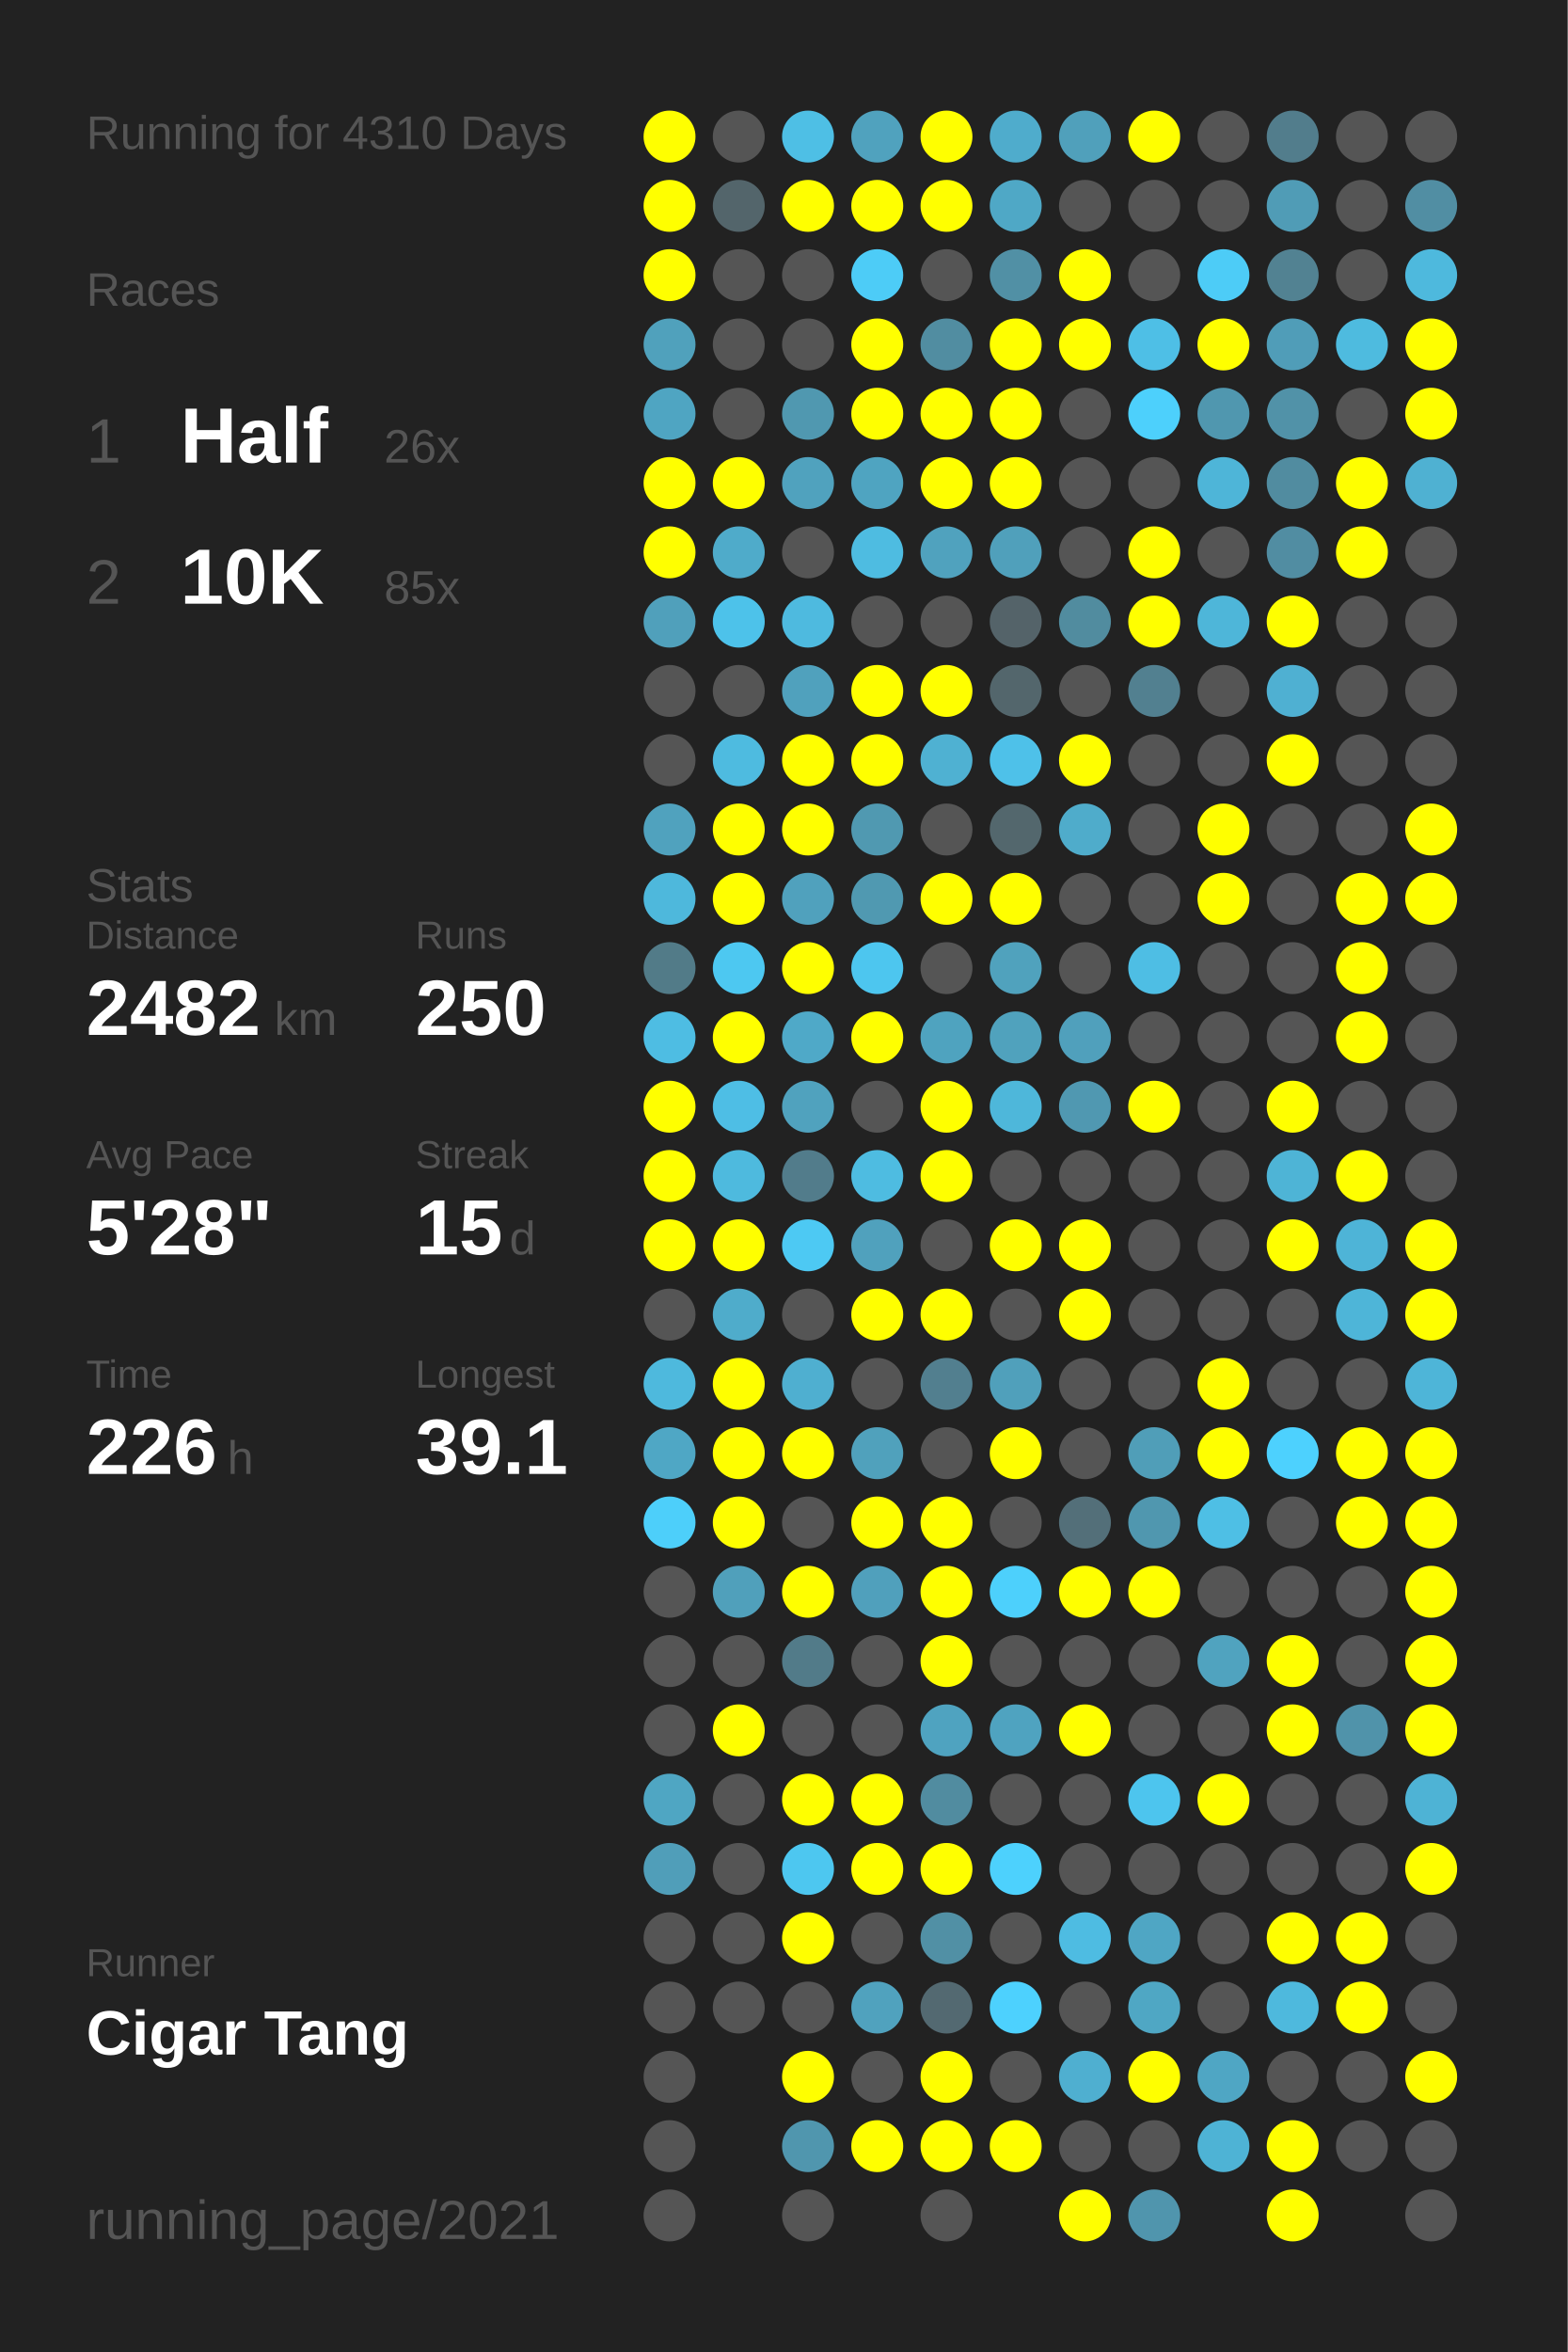
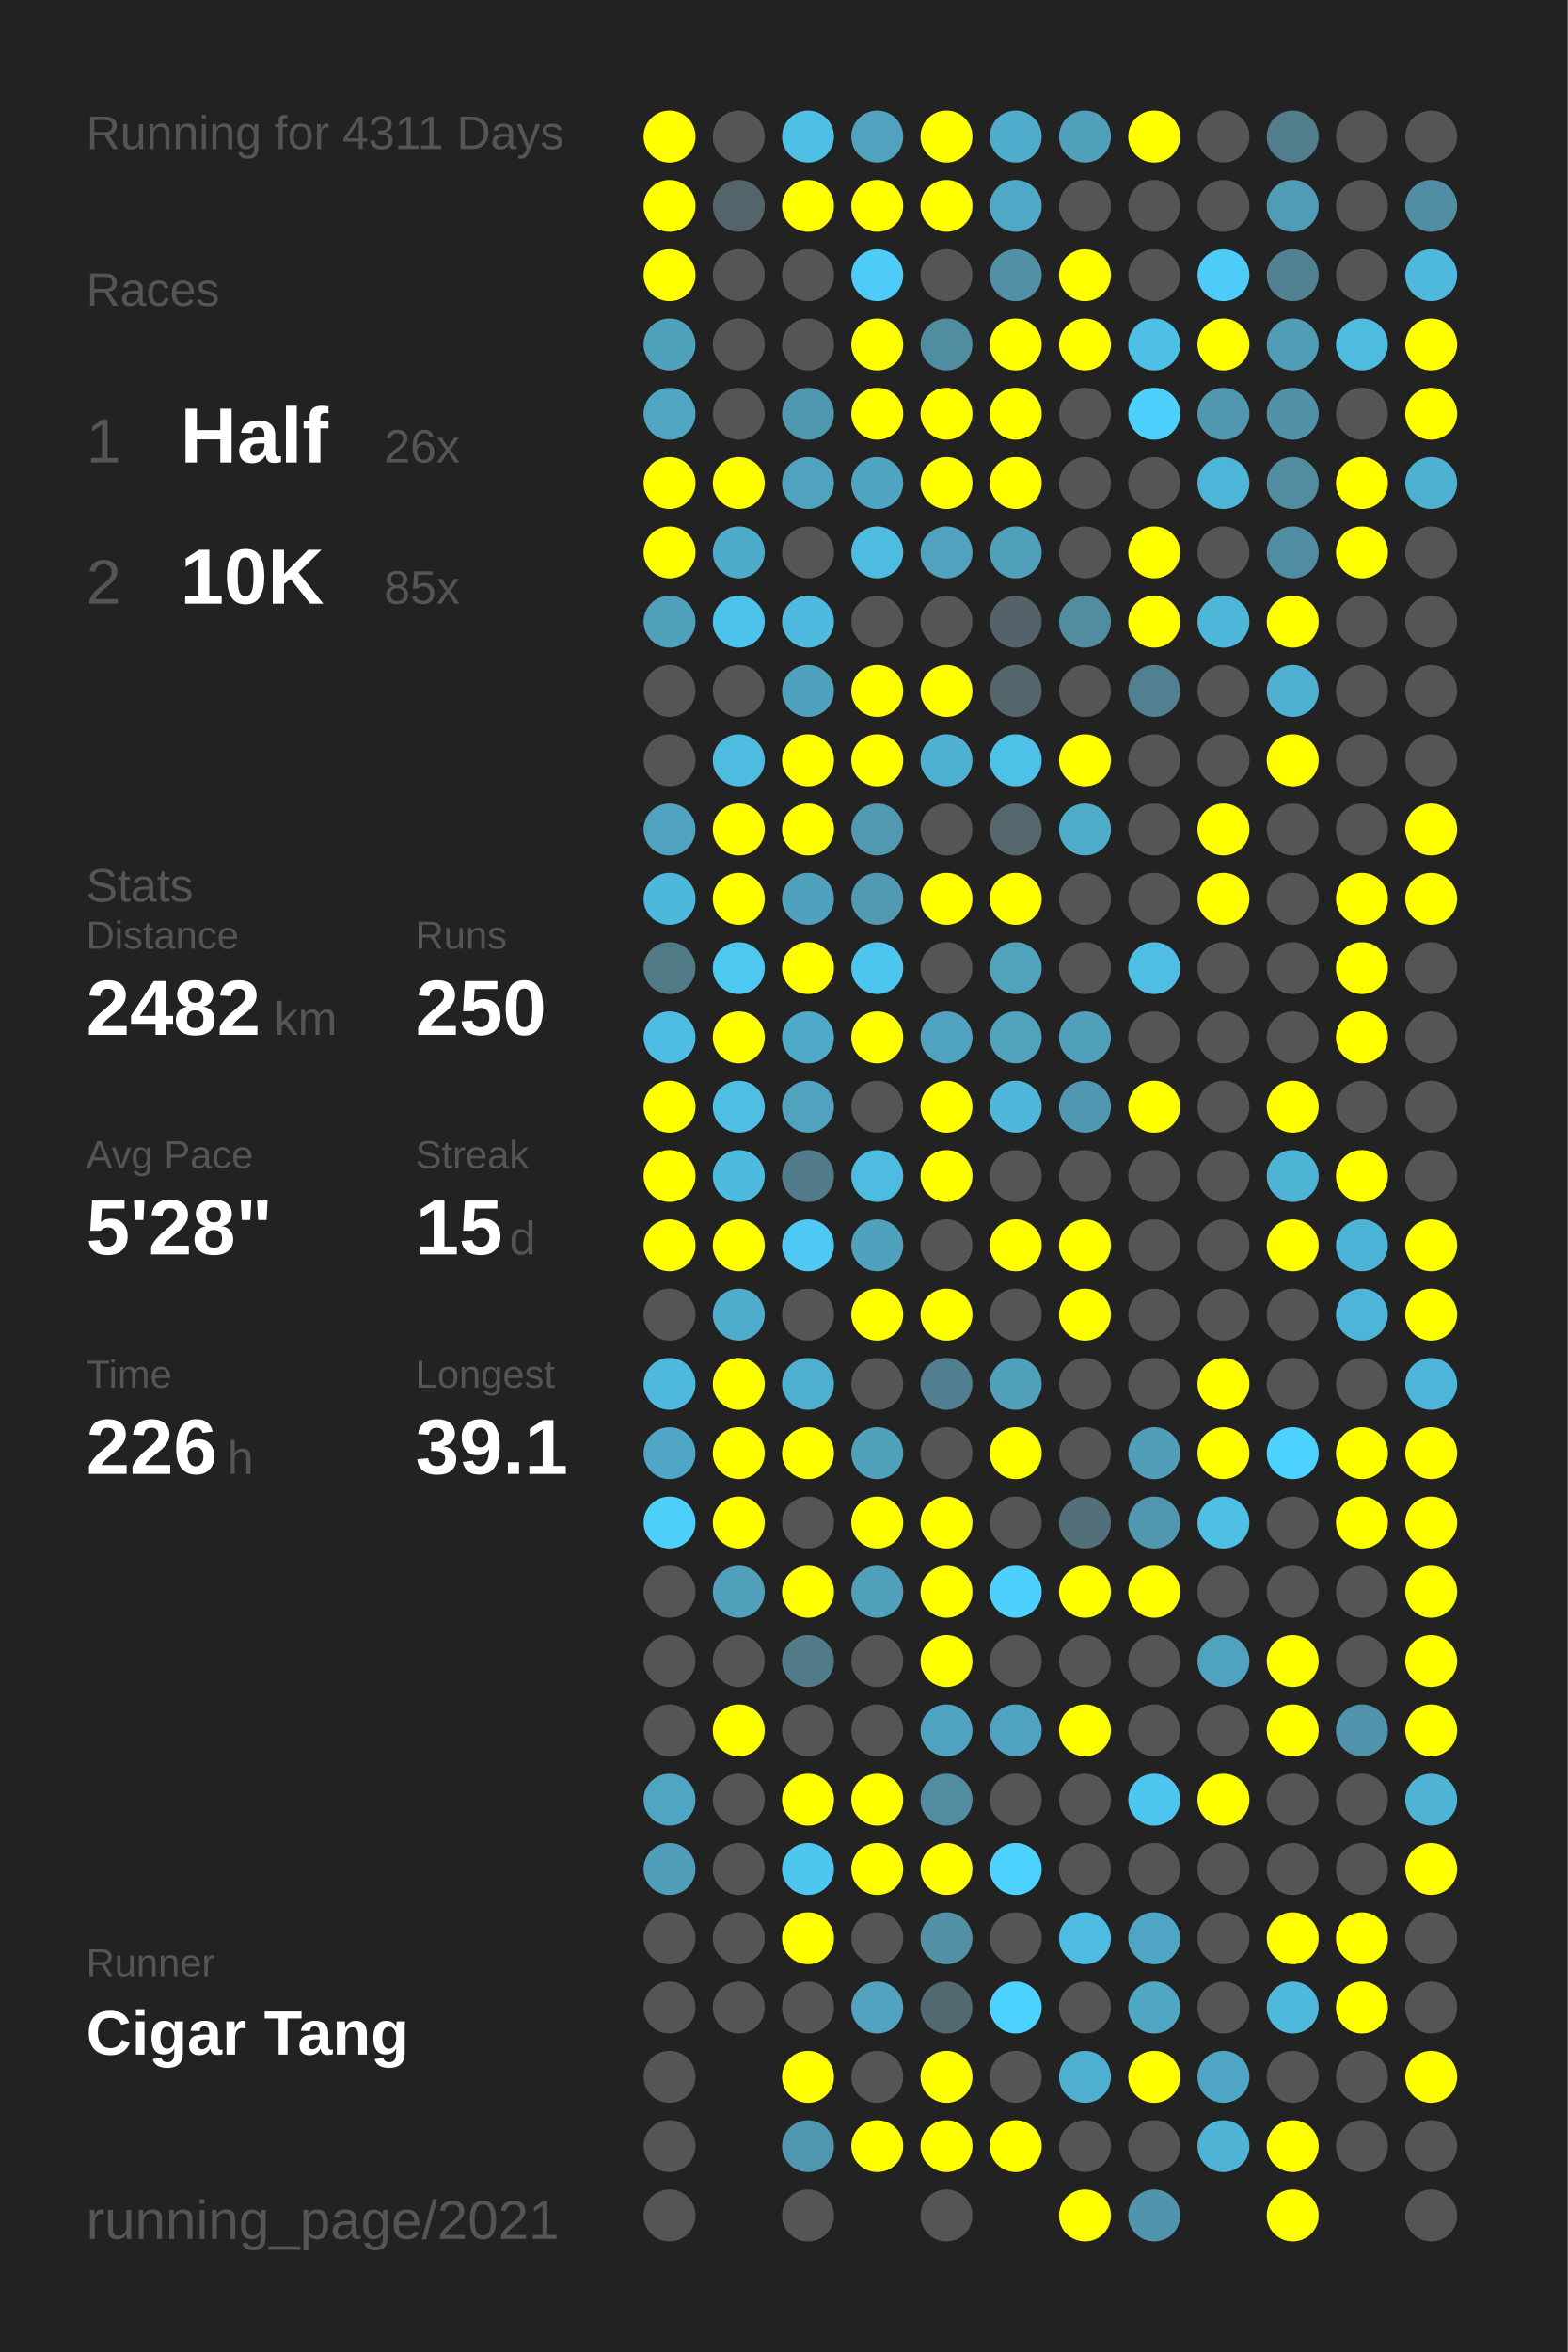
<svg xmlns="http://www.w3.org/2000/svg" baseProfile="full" height="300mm" version="1.1" viewBox="0,0,200,300" width="200mm">
  <defs />
  <rect fill="#222222" height="300" width="200" x="0" y="0" />
-   <text fill="#555555" style="font-size:6px; font-family:Arial;" x="11" y="19">Running for 4310 Days</text>
+   <text fill="#555555" style="font-size:6px; font-family:Arial;" x="11" y="19">Running for 4311 Days</text>
  <text fill="#555555" style="font-size:6px; font-family:Arial;" x="11" y="39">Races</text>
  <text fill="#555555" style="font-size:8px; font-family:Arial;" x="11" y="59">1</text>
  <text fill="#FFFFFF" style="font-size:10px; font-family:Arial; font-weight:bold;" x="23" y="59">Half</text>
  <text fill="#555555" style="font-size:6px; font-family:Arial;" x="49" y="59">26x</text>
  <text fill="#555555" style="font-size:8px; font-family:Arial;" x="11" y="77">2</text>
  <text fill="#FFFFFF" style="font-size:10px; font-family:Arial; font-weight:bold;" x="23" y="77">10K</text>
  <text fill="#555555" style="font-size:6px; font-family:Arial;" x="49" y="77">85x</text>
  <text fill="#555555" style="font-size:6px; font-family:Arial;" x="11" y="115">Stats</text>
  <text fill="#555555" style="font-size:5px; font-family:Arial;" x="11" y="121">Distance</text>
  <text fill="#FFFFFF" style="font-size:10px; font-family:Arial; font-weight:bold;" x="11" y="132">2482</text>
  <text fill="#555555" style="font-size:6px; font-family:Arial;" x="35" y="132">km</text>
  <text fill="#555555" style="font-size:5px; font-family:Arial;" x="53" y="121">Runs</text>
  <text fill="#FFFFFF" style="font-size:10px; font-family:Arial; font-weight:bold;" x="53" y="132">250</text>
  <text fill="#555555" style="font-size:5px; font-family:Arial;" x="11" y="149">Avg Pace</text>
  <text fill="#FFFFFF" style="font-size:10px; font-family:Arial; font-weight:bold;" x="11" y="160">5'28"</text>
  <text fill="#555555" style="font-size:5px; font-family:Arial;" x="53" y="149">Streak</text>
  <text fill="#FFFFFF" style="font-size:10px; font-family:Arial; font-weight:bold;" x="53" y="160">15</text>
  <text fill="#555555" style="font-size:6px; font-family:Arial;" x="65" y="160">d</text>
  <text fill="#555555" style="font-size:5px; font-family:Arial;" x="11" y="177">Time</text>
  <text fill="#FFFFFF" style="font-size:10px; font-family:Arial; font-weight:bold;" x="11" y="188">226</text>
  <text fill="#555555" style="font-size:6px; font-family:Arial;" x="29" y="188">h</text>
  <text fill="#555555" style="font-size:5px; font-family:Arial;" x="53" y="177">Longest</text>
  <text fill="#FFFFFF" style="font-size:10px; font-family:Arial; font-weight:bold;" x="53" y="188">39.1</text>
  <text fill="#555555" style="font-size:5px; font-family:Arial;" x="11" y="252.065">Runner</text>
  <text fill="#FFFFFF" style="font-size:8px; font-family:Arial; font-weight:bold;" x="11" y="262.065">Cigar Tang</text>
  <text fill="#555555" style="font-size:7px; font-family:Arial;" x="11" y="285.581">running_page/2021</text>
  <circle cx="85.417" cy="17.419" fill="#FFFF00" r="3.312" />
  <circle cx="85.417" cy="26.258" fill="#FFFF00" r="3.312" />
  <circle cx="85.417" cy="35.097" fill="#FFFF00" r="3.312" />
  <circle cx="85.417" cy="43.935" fill="#50a1bc" r="3.312" />
  <circle cx="85.417" cy="52.774" fill="#4fa5c2" r="3.312" />
  <circle cx="85.417" cy="61.613" fill="#FFFF00" r="3.312" />
  <circle cx="85.417" cy="70.452" fill="#FFFF00" r="3.312" />
  <circle cx="85.417" cy="79.29" fill="#50a0bb" r="3.312" />
  <circle cx="85.417" cy="88.129" fill="#555555" r="3.312" />
  <circle cx="85.417" cy="96.968" fill="#555555" r="3.312" />
  <circle cx="85.417" cy="105.806" fill="#50a2be" r="3.312" />
  <circle cx="85.417" cy="114.645" fill="#4eb8dc" r="3.312" />
  <circle cx="85.417" cy="123.484" fill="#527b88" r="3.312" />
  <circle cx="85.417" cy="132.323" fill="#4ebde3" r="3.312" />
  <circle cx="85.417" cy="141.161" fill="#FFFF00" r="3.312" />
  <circle cx="85.417" cy="150" fill="#FFFF00" r="3.312" />
  <circle cx="85.417" cy="158.839" fill="#FFFF00" r="3.312" />
  <circle cx="85.417" cy="167.677" fill="#555555" r="3.312" />
  <circle cx="85.417" cy="176.516" fill="#4eb9dd" r="3.312" />
  <circle cx="85.417" cy="185.355" fill="#4fa7c5" r="3.312" />
  <circle cx="85.417" cy="194.194" fill="#4dcffa" r="3.312" />
  <circle cx="85.417" cy="203.032" fill="#555555" r="3.312" />
  <circle cx="85.417" cy="211.871" fill="#555555" r="3.312" />
  <circle cx="85.417" cy="220.71" fill="#555555" r="3.312" />
  <circle cx="85.417" cy="229.548" fill="#4fa6c3" r="3.312" />
  <circle cx="85.417" cy="238.387" fill="#509eb9" r="3.312" />
  <circle cx="85.417" cy="247.226" fill="#555555" r="3.312" />
  <circle cx="85.417" cy="256.065" fill="#555555" r="3.312" />
  <circle cx="85.417" cy="264.903" fill="#555555" r="3.312" />
  <circle cx="85.417" cy="273.742" fill="#555555" r="3.312" />
  <circle cx="85.417" cy="282.581" fill="#555555" r="3.312" />
  <circle cx="94.25" cy="17.419" fill="#555555" r="3.312" />
  <circle cx="94.25" cy="26.258" fill="#53656b" r="3.312" />
  <circle cx="94.25" cy="35.097" fill="#555555" r="3.312" />
  <circle cx="94.25" cy="43.935" fill="#555555" r="3.312" />
  <circle cx="94.25" cy="52.774" fill="#555555" r="3.312" />
  <circle cx="94.25" cy="61.613" fill="#FFFF00" r="3.312" />
  <circle cx="94.25" cy="70.452" fill="#4fabca" r="3.312" />
  <circle cx="94.25" cy="79.29" fill="#4dc2ea" r="3.312" />
  <circle cx="94.25" cy="88.129" fill="#555555" r="3.312" />
  <circle cx="94.25" cy="96.968" fill="#4ebbe0" r="3.312" />
  <circle cx="94.25" cy="105.806" fill="#FFFF00" r="3.312" />
  <circle cx="94.25" cy="114.645" fill="#FFFF00" r="3.312" />
  <circle cx="94.25" cy="123.484" fill="#4dc8f1" r="3.312" />
  <circle cx="94.25" cy="132.323" fill="#FFFF00" r="3.312" />
  <circle cx="94.25" cy="141.161" fill="#4ebee5" r="3.312" />
  <circle cx="94.25" cy="150" fill="#4ebade" r="3.312" />
  <circle cx="94.25" cy="158.839" fill="#FFFF00" r="3.312" />
  <circle cx="94.25" cy="167.677" fill="#4faccb" r="3.312" />
  <circle cx="94.25" cy="176.516" fill="#FFFF00" r="3.312" />
  <circle cx="94.25" cy="185.355" fill="#FFFF00" r="3.312" />
  <circle cx="94.25" cy="194.194" fill="#FFFF00" r="3.312" />
  <circle cx="94.25" cy="203.032" fill="#50a0bb" r="3.312" />
  <circle cx="94.25" cy="211.871" fill="#555555" r="3.312" />
  <circle cx="94.25" cy="220.71" fill="#FFFF00" r="3.312" />
  <circle cx="94.25" cy="229.548" fill="#555555" r="3.312" />
  <circle cx="94.25" cy="238.387" fill="#555555" r="3.312" />
  <circle cx="94.25" cy="247.226" fill="#555555" r="3.312" />
  <circle cx="94.25" cy="256.065" fill="#555555" r="3.312" />
  <circle cx="103.083" cy="17.419" fill="#4ebfe5" r="3.312" />
  <circle cx="103.083" cy="26.258" fill="#FFFF00" r="3.312" />
  <circle cx="103.083" cy="35.097" fill="#555555" r="3.312" />
  <circle cx="103.083" cy="43.935" fill="#555555" r="3.312" />
  <circle cx="103.083" cy="52.774" fill="#5098b0" r="3.312" />
  <circle cx="103.083" cy="61.613" fill="#50a2be" r="3.312" />
  <circle cx="103.083" cy="70.452" fill="#555555" r="3.312" />
  <circle cx="103.083" cy="79.29" fill="#4ebadf" r="3.312" />
  <circle cx="103.083" cy="88.129" fill="#50a1bd" r="3.312" />
  <circle cx="103.083" cy="96.968" fill="#FFFF00" r="3.312" />
  <circle cx="103.083" cy="105.806" fill="#FFFF00" r="3.312" />
  <circle cx="103.083" cy="114.645" fill="#50a1bd" r="3.312" />
  <circle cx="103.083" cy="123.484" fill="#FFFF00" r="3.312" />
  <circle cx="103.083" cy="132.323" fill="#4fa9c8" r="3.312" />
  <circle cx="103.083" cy="141.161" fill="#50a2be" r="3.312" />
  <circle cx="103.083" cy="150" fill="#527c8b" r="3.312" />
  <circle cx="103.083" cy="158.839" fill="#4dc9f3" r="3.312" />
  <circle cx="103.083" cy="167.677" fill="#555555" r="3.312" />
  <circle cx="103.083" cy="176.516" fill="#4fafd0" r="3.312" />
  <circle cx="103.083" cy="185.355" fill="#FFFF00" r="3.312" />
  <circle cx="103.083" cy="194.194" fill="#555555" r="3.312" />
  <circle cx="103.083" cy="203.032" fill="#FFFF00" r="3.312" />
  <circle cx="103.083" cy="211.871" fill="#527b89" r="3.312" />
  <circle cx="103.083" cy="220.71" fill="#555555" r="3.312" />
  <circle cx="103.083" cy="229.548" fill="#FFFF00" r="3.312" />
  <circle cx="103.083" cy="238.387" fill="#4dc7f0" r="3.312" />
  <circle cx="103.083" cy="247.226" fill="#FFFF00" r="3.312" />
  <circle cx="103.083" cy="256.065" fill="#555555" r="3.312" />
  <circle cx="103.083" cy="264.903" fill="#FFFF00" r="3.312" />
  <circle cx="103.083" cy="273.742" fill="#5096ae" r="3.312" />
  <circle cx="103.083" cy="282.581" fill="#555555" r="3.312" />
  <circle cx="111.917" cy="17.419" fill="#50a2be" r="3.312" />
  <circle cx="111.917" cy="26.258" fill="#FFFF00" r="3.312" />
  <circle cx="111.917" cy="35.097" fill="#4dccf7" r="3.312" />
  <circle cx="111.917" cy="43.935" fill="#FFFF00" r="3.312" />
  <circle cx="111.917" cy="52.774" fill="#FFFF00" r="3.312" />
  <circle cx="111.917" cy="61.613" fill="#4fa4c1" r="3.312" />
  <circle cx="111.917" cy="70.452" fill="#4ebce1" r="3.312" />
  <circle cx="111.917" cy="79.29" fill="#555555" r="3.312" />
  <circle cx="111.917" cy="88.129" fill="#FFFF00" r="3.312" />
  <circle cx="111.917" cy="96.968" fill="#FFFF00" r="3.312" />
  <circle cx="111.917" cy="105.806" fill="#5099b1" r="3.312" />
  <circle cx="111.917" cy="114.645" fill="#5099b1" r="3.312" />
  <circle cx="111.917" cy="123.484" fill="#4dc6ef" r="3.312" />
  <circle cx="111.917" cy="132.323" fill="#FFFF00" r="3.312" />
  <circle cx="111.917" cy="141.161" fill="#555555" r="3.312" />
  <circle cx="111.917" cy="150" fill="#4ebce1" r="3.312" />
  <circle cx="111.917" cy="158.839" fill="#50a1bd" r="3.312" />
  <circle cx="111.917" cy="167.677" fill="#FFFF00" r="3.312" />
  <circle cx="111.917" cy="176.516" fill="#555555" r="3.312" />
  <circle cx="111.917" cy="185.355" fill="#50a1bc" r="3.312" />
  <circle cx="111.917" cy="194.194" fill="#FFFF00" r="3.312" />
  <circle cx="111.917" cy="203.032" fill="#50a0bc" r="3.312" />
  <circle cx="111.917" cy="211.871" fill="#555555" r="3.312" />
  <circle cx="111.917" cy="220.71" fill="#555555" r="3.312" />
  <circle cx="111.917" cy="229.548" fill="#FFFF00" r="3.312" />
  <circle cx="111.917" cy="238.387" fill="#FFFF00" r="3.312" />
  <circle cx="111.917" cy="247.226" fill="#555555" r="3.312" />
  <circle cx="111.917" cy="256.065" fill="#50a2be" r="3.312" />
  <circle cx="111.917" cy="264.903" fill="#555555" r="3.312" />
  <circle cx="111.917" cy="273.742" fill="#FFFF00" r="3.312" />
  <circle cx="120.75" cy="17.419" fill="#FFFF00" r="3.312" />
  <circle cx="120.75" cy="26.258" fill="#FFFF00" r="3.312" />
  <circle cx="120.75" cy="35.097" fill="#555555" r="3.312" />
  <circle cx="120.75" cy="43.935" fill="#518da1" r="3.312" />
  <circle cx="120.75" cy="52.774" fill="#FFFF00" r="3.312" />
  <circle cx="120.75" cy="61.613" fill="#FFFF00" r="3.312" />
  <circle cx="120.75" cy="70.452" fill="#50a2be" r="3.312" />
  <circle cx="120.75" cy="79.29" fill="#555555" r="3.312" />
  <circle cx="120.75" cy="88.129" fill="#FFFF00" r="3.312" />
  <circle cx="120.75" cy="96.968" fill="#4fb1d2" r="3.312" />
  <circle cx="120.75" cy="105.806" fill="#555555" r="3.312" />
  <circle cx="120.75" cy="114.645" fill="#FFFF00" r="3.312" />
  <circle cx="120.75" cy="123.484" fill="#555555" r="3.312" />
  <circle cx="120.75" cy="132.323" fill="#4fa3bf" r="3.312" />
  <circle cx="120.75" cy="141.161" fill="#FFFF00" r="3.312" />
  <circle cx="120.75" cy="150" fill="#FFFF00" r="3.312" />
  <circle cx="120.75" cy="158.839" fill="#555555" r="3.312" />
  <circle cx="120.75" cy="167.677" fill="#FFFF00" r="3.312" />
  <circle cx="120.75" cy="176.516" fill="#527f8f" r="3.312" />
  <circle cx="120.75" cy="185.355" fill="#555555" r="3.312" />
  <circle cx="120.75" cy="194.194" fill="#FFFF00" r="3.312" />
  <circle cx="120.75" cy="203.032" fill="#FFFF00" r="3.312" />
  <circle cx="120.75" cy="211.871" fill="#FFFF00" r="3.312" />
  <circle cx="120.75" cy="220.71" fill="#4fa3c0" r="3.312" />
  <circle cx="120.75" cy="229.548" fill="#518ca0" r="3.312" />
  <circle cx="120.75" cy="238.387" fill="#FFFF00" r="3.312" />
  <circle cx="120.75" cy="247.226" fill="#5190a5" r="3.312" />
  <circle cx="120.75" cy="256.065" fill="#536971" r="3.312" />
  <circle cx="120.75" cy="264.903" fill="#FFFF00" r="3.312" />
  <circle cx="120.75" cy="273.742" fill="#FFFF00" r="3.312" />
  <circle cx="120.75" cy="282.581" fill="#555555" r="3.312" />
  <circle cx="129.583" cy="17.419" fill="#4faccc" r="3.312" />
  <circle cx="129.583" cy="26.258" fill="#4fa8c6" r="3.312" />
  <circle cx="129.583" cy="35.097" fill="#5190a5" r="3.312" />
  <circle cx="129.583" cy="43.935" fill="#FFFF00" r="3.312" />
  <circle cx="129.583" cy="52.774" fill="#FFFF00" r="3.312" />
  <circle cx="129.583" cy="61.613" fill="#FFFF00" r="3.312" />
  <circle cx="129.583" cy="70.452" fill="#50a0bb" r="3.312" />
  <circle cx="129.583" cy="79.29" fill="#546369" r="3.312" />
  <circle cx="129.583" cy="88.129" fill="#53666c" r="3.312" />
  <circle cx="129.583" cy="96.968" fill="#4ec1e9" r="3.312" />
  <circle cx="129.583" cy="105.806" fill="#53676d" r="3.312" />
  <circle cx="129.583" cy="114.645" fill="#FFFF00" r="3.312" />
  <circle cx="129.583" cy="123.484" fill="#50a2bd" r="3.312" />
  <circle cx="129.583" cy="132.323" fill="#50a2bd" r="3.312" />
  <circle cx="129.583" cy="141.161" fill="#4eb7da" r="3.312" />
  <circle cx="129.583" cy="150" fill="#555555" r="3.312" />
  <circle cx="129.583" cy="158.839" fill="#FFFF00" r="3.312" />
  <circle cx="129.583" cy="167.677" fill="#555555" r="3.312" />
  <circle cx="129.583" cy="176.516" fill="#50a0bb" r="3.312" />
  <circle cx="129.583" cy="185.355" fill="#FFFF00" r="3.312" />
  <circle cx="129.583" cy="194.194" fill="#555555" r="3.312" />
  <circle cx="129.583" cy="203.032" fill="#4dd0fc" r="3.312" />
  <circle cx="129.583" cy="211.871" fill="#555555" r="3.312" />
  <circle cx="129.583" cy="220.71" fill="#4fa3c0" r="3.312" />
  <circle cx="129.583" cy="229.548" fill="#555555" r="3.312" />
  <circle cx="129.583" cy="238.387" fill="#4dd1fd" r="3.312" />
  <circle cx="129.583" cy="247.226" fill="#555555" r="3.312" />
  <circle cx="129.583" cy="256.065" fill="#4dd1fe" r="3.312" />
  <circle cx="129.583" cy="264.903" fill="#555555" r="3.312" />
  <circle cx="129.583" cy="273.742" fill="#FFFF00" r="3.312" />
  <circle cx="138.417" cy="17.419" fill="#50a0bb" r="3.312" />
  <circle cx="138.417" cy="26.258" fill="#555555" r="3.312" />
  <circle cx="138.417" cy="35.097" fill="#FFFF00" r="3.312" />
  <circle cx="138.417" cy="43.935" fill="#FFFF00" r="3.312" />
  <circle cx="138.417" cy="52.774" fill="#555555" r="3.312" />
  <circle cx="138.417" cy="61.613" fill="#555555" r="3.312" />
  <circle cx="138.417" cy="70.452" fill="#555555" r="3.312" />
  <circle cx="138.417" cy="79.29" fill="#518c9f" r="3.312" />
  <circle cx="138.417" cy="88.129" fill="#555555" r="3.312" />
  <circle cx="138.417" cy="96.968" fill="#FFFF00" r="3.312" />
  <circle cx="138.417" cy="105.806" fill="#4faccb" r="3.312" />
  <circle cx="138.417" cy="114.645" fill="#555555" r="3.312" />
  <circle cx="138.417" cy="123.484" fill="#555555" r="3.312" />
  <circle cx="138.417" cy="132.323" fill="#50a0bc" r="3.312" />
  <circle cx="138.417" cy="141.161" fill="#5098b1" r="3.312" />
  <circle cx="138.417" cy="150" fill="#555555" r="3.312" />
  <circle cx="138.417" cy="158.839" fill="#FFFF00" r="3.312" />
  <circle cx="138.417" cy="167.677" fill="#FFFF00" r="3.312" />
  <circle cx="138.417" cy="176.516" fill="#555555" r="3.312" />
  <circle cx="138.417" cy="185.355" fill="#555555" r="3.312" />
  <circle cx="138.417" cy="194.194" fill="#536f79" r="3.312" />
  <circle cx="138.417" cy="203.032" fill="#FFFF00" r="3.312" />
  <circle cx="138.417" cy="211.871" fill="#555555" r="3.312" />
  <circle cx="138.417" cy="220.71" fill="#FFFF00" r="3.312" />
  <circle cx="138.417" cy="229.548" fill="#555555" r="3.312" />
  <circle cx="138.417" cy="238.387" fill="#555555" r="3.312" />
  <circle cx="138.417" cy="247.226" fill="#4ebce2" r="3.312" />
  <circle cx="138.417" cy="256.065" fill="#555555" r="3.312" />
  <circle cx="138.417" cy="264.903" fill="#4fafd0" r="3.312" />
  <circle cx="138.417" cy="273.742" fill="#555555" r="3.312" />
  <circle cx="138.417" cy="282.581" fill="#FFFF00" r="3.312" />
  <circle cx="147.25" cy="17.419" fill="#FFFF00" r="3.312" />
  <circle cx="147.25" cy="26.258" fill="#555555" r="3.312" />
  <circle cx="147.25" cy="35.097" fill="#555555" r="3.312" />
  <circle cx="147.25" cy="43.935" fill="#4ebfe6" r="3.312" />
  <circle cx="147.25" cy="52.774" fill="#4dd0fc" r="3.312" />
  <circle cx="147.25" cy="61.613" fill="#555555" r="3.312" />
  <circle cx="147.25" cy="70.452" fill="#FFFF00" r="3.312" />
  <circle cx="147.25" cy="79.29" fill="#FFFF00" r="3.312" />
  <circle cx="147.25" cy="88.129" fill="#528090" r="3.312" />
  <circle cx="147.25" cy="96.968" fill="#555555" r="3.312" />
  <circle cx="147.25" cy="105.806" fill="#555555" r="3.312" />
  <circle cx="147.25" cy="114.645" fill="#555555" r="3.312" />
  <circle cx="147.25" cy="123.484" fill="#4ebee4" r="3.312" />
  <circle cx="147.25" cy="132.323" fill="#555555" r="3.312" />
  <circle cx="147.25" cy="141.161" fill="#FFFF00" r="3.312" />
  <circle cx="147.25" cy="150" fill="#555555" r="3.312" />
  <circle cx="147.25" cy="158.839" fill="#555555" r="3.312" />
  <circle cx="147.25" cy="167.677" fill="#555555" r="3.312" />
  <circle cx="147.25" cy="176.516" fill="#555555" r="3.312" />
  <circle cx="147.25" cy="185.355" fill="#509eb8" r="3.312" />
  <circle cx="147.25" cy="194.194" fill="#5097af" r="3.312" />
  <circle cx="147.25" cy="203.032" fill="#FFFF00" r="3.312" />
  <circle cx="147.25" cy="211.871" fill="#555555" r="3.312" />
  <circle cx="147.25" cy="220.71" fill="#555555" r="3.312" />
  <circle cx="147.25" cy="229.548" fill="#4dc5ee" r="3.312" />
  <circle cx="147.25" cy="238.387" fill="#555555" r="3.312" />
  <circle cx="147.25" cy="247.226" fill="#4fa6c4" r="3.312" />
  <circle cx="147.25" cy="256.065" fill="#4fa7c4" r="3.312" />
  <circle cx="147.25" cy="264.903" fill="#FFFF00" r="3.312" />
  <circle cx="147.25" cy="273.742" fill="#555555" r="3.312" />
  <circle cx="147.25" cy="282.581" fill="#5095ad" r="3.312" />
  <circle cx="156.083" cy="17.419" fill="#555555" r="3.312" />
  <circle cx="156.083" cy="26.258" fill="#555555" r="3.312" />
  <circle cx="156.083" cy="35.097" fill="#4dccf7" r="3.312" />
  <circle cx="156.083" cy="43.935" fill="#FFFF00" r="3.312" />
  <circle cx="156.083" cy="52.774" fill="#5097af" r="3.312" />
  <circle cx="156.083" cy="61.613" fill="#4eb5d8" r="3.312" />
  <circle cx="156.083" cy="70.452" fill="#555555" r="3.312" />
  <circle cx="156.083" cy="79.29" fill="#4eb6d9" r="3.312" />
  <circle cx="156.083" cy="88.129" fill="#555555" r="3.312" />
  <circle cx="156.083" cy="96.968" fill="#555555" r="3.312" />
  <circle cx="156.083" cy="105.806" fill="#FFFF00" r="3.312" />
  <circle cx="156.083" cy="114.645" fill="#FFFF00" r="3.312" />
  <circle cx="156.083" cy="123.484" fill="#555555" r="3.312" />
  <circle cx="156.083" cy="132.323" fill="#555555" r="3.312" />
  <circle cx="156.083" cy="141.161" fill="#555555" r="3.312" />
  <circle cx="156.083" cy="150" fill="#555555" r="3.312" />
  <circle cx="156.083" cy="158.839" fill="#555555" r="3.312" />
  <circle cx="156.083" cy="167.677" fill="#555555" r="3.312" />
  <circle cx="156.083" cy="176.516" fill="#FFFF00" r="3.312" />
  <circle cx="156.083" cy="185.355" fill="#FFFF00" r="3.312" />
  <circle cx="156.083" cy="194.194" fill="#4ebfe5" r="3.312" />
  <circle cx="156.083" cy="203.032" fill="#555555" r="3.312" />
  <circle cx="156.083" cy="211.871" fill="#50a3bf" r="3.312" />
  <circle cx="156.083" cy="220.71" fill="#555555" r="3.312" />
  <circle cx="156.083" cy="229.548" fill="#FFFF00" r="3.312" />
  <circle cx="156.083" cy="238.387" fill="#555555" r="3.312" />
  <circle cx="156.083" cy="247.226" fill="#555555" r="3.312" />
  <circle cx="156.083" cy="256.065" fill="#555555" r="3.312" />
  <circle cx="156.083" cy="264.903" fill="#4fa6c4" r="3.312" />
  <circle cx="156.083" cy="273.742" fill="#4eb3d5" r="3.312" />
  <circle cx="164.917" cy="17.419" fill="#527d8c" r="3.312" />
  <circle cx="164.917" cy="26.258" fill="#509cb6" r="3.312" />
  <circle cx="164.917" cy="35.097" fill="#528292" r="3.312" />
  <circle cx="164.917" cy="43.935" fill="#509db8" r="3.312" />
  <circle cx="164.917" cy="52.774" fill="#5192a8" r="3.312" />
  <circle cx="164.917" cy="61.613" fill="#518ca0" r="3.312" />
  <circle cx="164.917" cy="70.452" fill="#518da2" r="3.312" />
  <circle cx="164.917" cy="79.29" fill="#FFFF00" r="3.312" />
  <circle cx="164.917" cy="88.129" fill="#4fb0d2" r="3.312" />
  <circle cx="164.917" cy="96.968" fill="#FFFF00" r="3.312" />
  <circle cx="164.917" cy="105.806" fill="#555555" r="3.312" />
  <circle cx="164.917" cy="114.645" fill="#555555" r="3.312" />
  <circle cx="164.917" cy="123.484" fill="#555555" r="3.312" />
  <circle cx="164.917" cy="132.323" fill="#555555" r="3.312" />
  <circle cx="164.917" cy="141.161" fill="#FFFF00" r="3.312" />
  <circle cx="164.917" cy="150" fill="#4eb4d6" r="3.312" />
  <circle cx="164.917" cy="158.839" fill="#FFFF00" r="3.312" />
  <circle cx="164.917" cy="167.677" fill="#555555" r="3.312" />
  <circle cx="164.917" cy="176.516" fill="#555555" r="3.312" />
  <circle cx="164.917" cy="185.355" fill="#4dd1fe" r="3.312" />
  <circle cx="164.917" cy="194.194" fill="#555555" r="3.312" />
  <circle cx="164.917" cy="203.032" fill="#555555" r="3.312" />
  <circle cx="164.917" cy="211.871" fill="#FFFF00" r="3.312" />
  <circle cx="164.917" cy="220.71" fill="#FFFF00" r="3.312" />
  <circle cx="164.917" cy="229.548" fill="#555555" r="3.312" />
  <circle cx="164.917" cy="238.387" fill="#555555" r="3.312" />
  <circle cx="164.917" cy="247.226" fill="#FFFF00" r="3.312" />
  <circle cx="164.917" cy="256.065" fill="#4eb9dd" r="3.312" />
  <circle cx="164.917" cy="264.903" fill="#555555" r="3.312" />
  <circle cx="164.917" cy="273.742" fill="#FFFF00" r="3.312" />
  <circle cx="164.917" cy="282.581" fill="#FFFF00" r="3.312" />
  <circle cx="173.75" cy="17.419" fill="#555555" r="3.312" />
  <circle cx="173.75" cy="26.258" fill="#555555" r="3.312" />
  <circle cx="173.75" cy="35.097" fill="#555555" r="3.312" />
  <circle cx="173.75" cy="43.935" fill="#4ebbdf" r="3.312" />
  <circle cx="173.75" cy="52.774" fill="#555555" r="3.312" />
  <circle cx="173.75" cy="61.613" fill="#FFFF00" r="3.312" />
  <circle cx="173.75" cy="70.452" fill="#FFFF00" r="3.312" />
  <circle cx="173.75" cy="79.29" fill="#555555" r="3.312" />
  <circle cx="173.75" cy="88.129" fill="#555555" r="3.312" />
  <circle cx="173.75" cy="96.968" fill="#555555" r="3.312" />
  <circle cx="173.75" cy="105.806" fill="#555555" r="3.312" />
  <circle cx="173.75" cy="114.645" fill="#FFFF00" r="3.312" />
  <circle cx="173.75" cy="123.484" fill="#FFFF00" r="3.312" />
  <circle cx="173.75" cy="132.323" fill="#FFFF00" r="3.312" />
  <circle cx="173.75" cy="141.161" fill="#555555" r="3.312" />
  <circle cx="173.75" cy="150" fill="#FFFF00" r="3.312" />
  <circle cx="173.75" cy="158.839" fill="#4eb4d7" r="3.312" />
  <circle cx="173.75" cy="167.677" fill="#4eb5d8" r="3.312" />
  <circle cx="173.75" cy="176.516" fill="#555555" r="3.312" />
  <circle cx="173.75" cy="185.355" fill="#FFFF00" r="3.312" />
  <circle cx="173.75" cy="194.194" fill="#FFFF00" r="3.312" />
  <circle cx="173.75" cy="203.032" fill="#555555" r="3.312" />
  <circle cx="173.75" cy="211.871" fill="#555555" r="3.312" />
  <circle cx="173.75" cy="220.71" fill="#5093aa" r="3.312" />
  <circle cx="173.75" cy="229.548" fill="#555555" r="3.312" />
  <circle cx="173.75" cy="238.387" fill="#555555" r="3.312" />
  <circle cx="173.75" cy="247.226" fill="#FFFF00" r="3.312" />
  <circle cx="173.75" cy="256.065" fill="#FFFF00" r="3.312" />
  <circle cx="173.75" cy="264.903" fill="#555555" r="3.312" />
  <circle cx="173.75" cy="273.742" fill="#555555" r="3.312" />
  <circle cx="182.583" cy="17.419" fill="#555555" r="3.312" />
  <circle cx="182.583" cy="26.258" fill="#518ea3" r="3.312" />
  <circle cx="182.583" cy="35.097" fill="#4eb9dd" r="3.312" />
  <circle cx="182.583" cy="43.935" fill="#FFFF00" r="3.312" />
  <circle cx="182.583" cy="52.774" fill="#FFFF00" r="3.312" />
  <circle cx="182.583" cy="61.613" fill="#4fb1d2" r="3.312" />
  <circle cx="182.583" cy="70.452" fill="#555555" r="3.312" />
  <circle cx="182.583" cy="79.29" fill="#555555" r="3.312" />
  <circle cx="182.583" cy="88.129" fill="#555555" r="3.312" />
  <circle cx="182.583" cy="96.968" fill="#555555" r="3.312" />
  <circle cx="182.583" cy="105.806" fill="#FFFF00" r="3.312" />
  <circle cx="182.583" cy="114.645" fill="#FFFF00" r="3.312" />
  <circle cx="182.583" cy="123.484" fill="#555555" r="3.312" />
  <circle cx="182.583" cy="132.323" fill="#555555" r="3.312" />
  <circle cx="182.583" cy="141.161" fill="#555555" r="3.312" />
  <circle cx="182.583" cy="150" fill="#555555" r="3.312" />
  <circle cx="182.583" cy="158.839" fill="#FFFF00" r="3.312" />
  <circle cx="182.583" cy="167.677" fill="#FFFF00" r="3.312" />
  <circle cx="182.583" cy="176.516" fill="#4eb5d8" r="3.312" />
  <circle cx="182.583" cy="185.355" fill="#FFFF00" r="3.312" />
  <circle cx="182.583" cy="194.194" fill="#FFFF00" r="3.312" />
  <circle cx="182.583" cy="203.032" fill="#FFFF00" r="3.312" />
  <circle cx="182.583" cy="211.871" fill="#FFFF00" r="3.312" />
  <circle cx="182.583" cy="220.71" fill="#FFFF00" r="3.312" />
  <circle cx="182.583" cy="229.548" fill="#4eb3d5" r="3.312" />
  <circle cx="182.583" cy="238.387" fill="#FFFF00" r="3.312" />
  <circle cx="182.583" cy="247.226" fill="#555555" r="3.312" />
  <circle cx="182.583" cy="256.065" fill="#555555" r="3.312" />
  <circle cx="182.583" cy="264.903" fill="#FFFF00" r="3.312" />
  <circle cx="182.583" cy="273.742" fill="#555555" r="3.312" />
  <circle cx="182.583" cy="282.581" fill="#555555" r="3.312" />
</svg>
